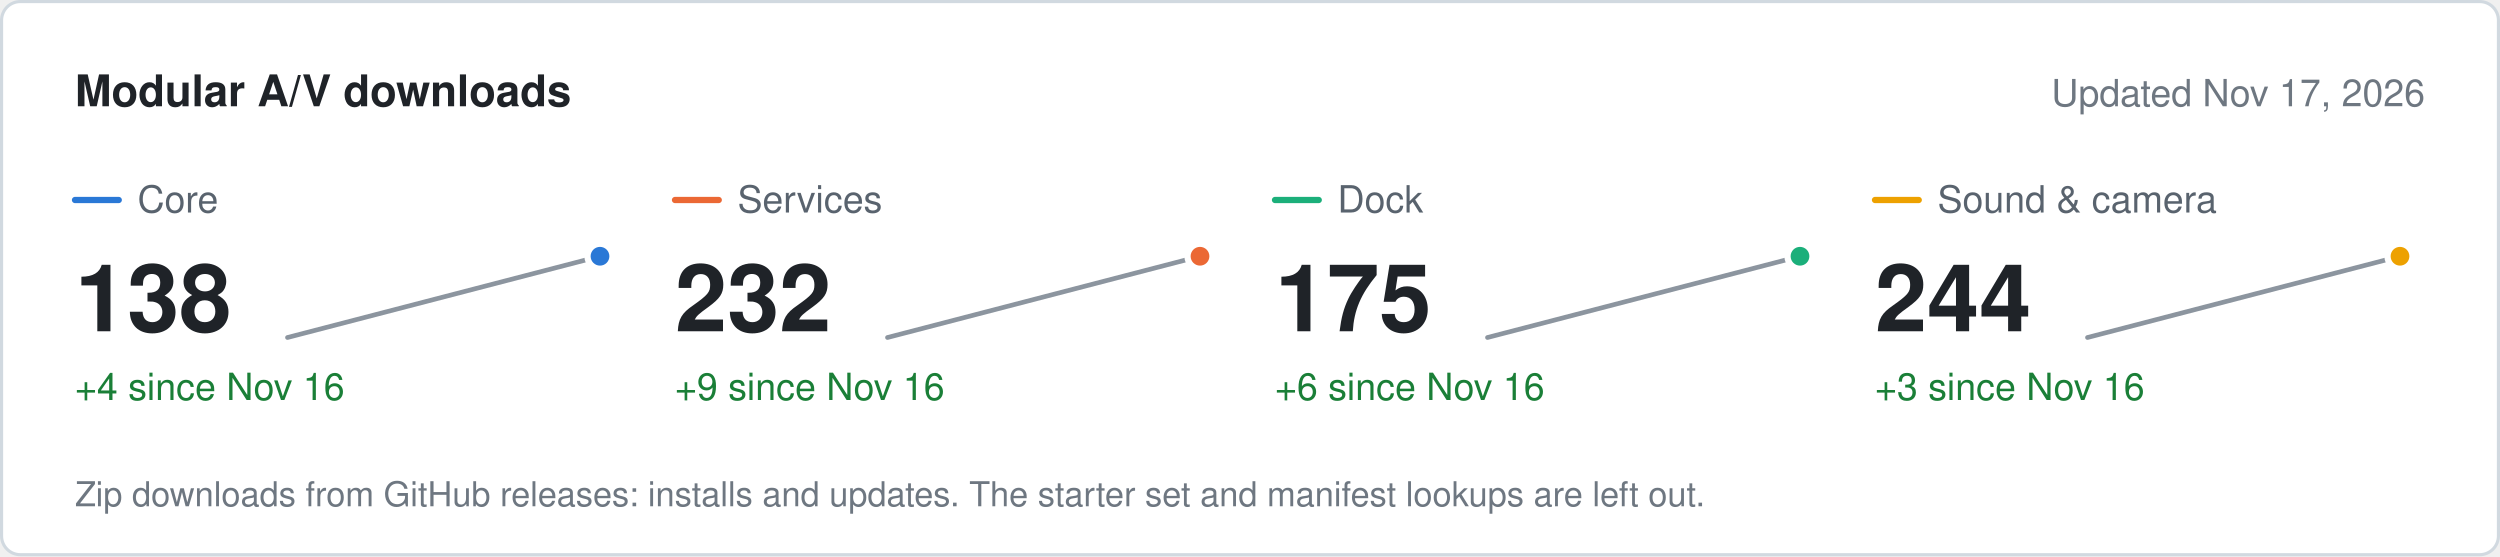
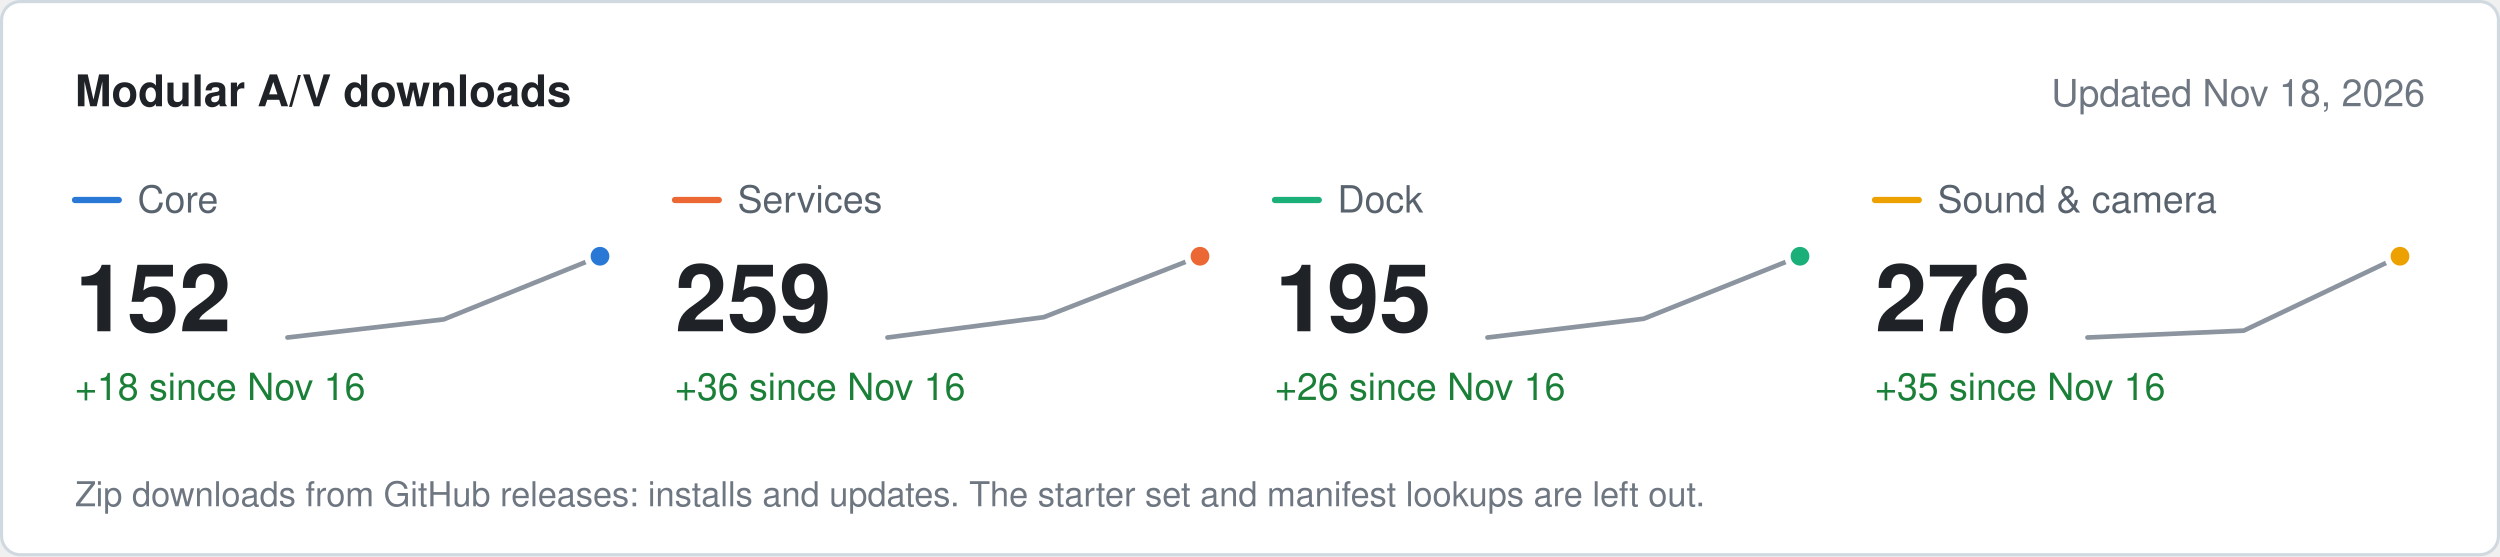
<svg xmlns="http://www.w3.org/2000/svg" width="800" height="178" viewBox="0 0 800 178" role="img" aria-label="Modular A/V downloads" font-family="system-ui, -apple-system, &quot;Segoe UI&quot;, Helvetica, Arial, sans-serif">
  <rect x="0.5" y="0.5" width="799" height="177" rx="6" fill="#ffffff" stroke="#d1d9e0" />
  <text x="24" y="34" font-size="14" fill="#1f2328" font-weight="600">Modular A/V downloads</text>
-   <text x="776" y="34" font-size="12" fill="#6e7781" text-anchor="end">Updated Nov 17, 2026</text>
+   <text x="776" y="34" font-size="12" fill="#6e7781" text-anchor="end">Updated Nov 18, 2026</text>
  <line x1="24" x2="38" y1="64" y2="64" stroke="#2a78d6" stroke-width="2" stroke-linecap="round" />
  <text x="44" y="68" font-size="12" fill="#59636e">Core</text>
-   <text x="24" y="106" font-size="30" fill="#1f2328" font-weight="600">138</text>
-   <text x="24" y="128" font-size="12" fill="#1a7f37">+4 since Nov 16</text>
-   <path d="M92 108 L192 82" fill="none" stroke="#8c959f" stroke-width="1.5" stroke-linejoin="round" stroke-linecap="round" />
+   <text x="24" y="106" font-size="30" fill="#1f2328" font-weight="600">152</text>
+   <text x="24" y="128" font-size="12" fill="#1a7f37">+18 since Nov 16</text>
+   <path d="M92 108 L142 102.2 L192 82" fill="none" stroke="#8c959f" stroke-width="1.5" stroke-linejoin="round" stroke-linecap="round" />
  <circle cx="192" cy="82" r="4" fill="#2a78d6" stroke="#ffffff" stroke-width="2" />
  <line x1="216" x2="230" y1="64" y2="64" stroke="#eb6834" stroke-width="2" stroke-linecap="round" />
  <text x="236" y="68" font-size="12" fill="#59636e">Services</text>
-   <text x="216" y="106" font-size="30" fill="#1f2328" font-weight="600">232</text>
-   <text x="216" y="128" font-size="12" fill="#1a7f37">+9 since Nov 16</text>
-   <path d="M284 108 L384 82" fill="none" stroke="#8c959f" stroke-width="1.5" stroke-linejoin="round" stroke-linecap="round" />
+   <text x="216" y="106" font-size="30" fill="#1f2328" font-weight="600">259</text>
+   <text x="216" y="128" font-size="12" fill="#1a7f37">+36 since Nov 16</text>
+   <path d="M284 108 L334 101.5 L384 82" fill="none" stroke="#8c959f" stroke-width="1.5" stroke-linejoin="round" stroke-linecap="round" />
  <circle cx="384" cy="82" r="4" fill="#eb6834" stroke="#ffffff" stroke-width="2" />
  <line x1="408" x2="422" y1="64" y2="64" stroke="#1baf7a" stroke-width="2" stroke-linecap="round" />
  <text x="428" y="68" font-size="12" fill="#59636e">Dock</text>
-   <text x="408" y="106" font-size="30" fill="#1f2328" font-weight="600">175</text>
-   <text x="408" y="128" font-size="12" fill="#1a7f37">+6 since Nov 16</text>
-   <path d="M476 108 L576 82" fill="none" stroke="#8c959f" stroke-width="1.5" stroke-linejoin="round" stroke-linecap="round" />
+   <text x="408" y="106" font-size="30" fill="#1f2328" font-weight="600">195</text>
+   <text x="408" y="128" font-size="12" fill="#1a7f37">+26 since Nov 16</text>
+   <path d="M476 108 L526 102 L576 82" fill="none" stroke="#8c959f" stroke-width="1.5" stroke-linejoin="round" stroke-linecap="round" />
  <circle cx="576" cy="82" r="4" fill="#1baf7a" stroke="#ffffff" stroke-width="2" />
  <line x1="600" x2="614" y1="64" y2="64" stroke="#eda100" stroke-width="2" stroke-linecap="round" />
  <text x="620" y="68" font-size="12" fill="#59636e">Sound &amp; camera</text>
-   <text x="600" y="106" font-size="30" fill="#1f2328" font-weight="600">244</text>
-   <text x="600" y="128" font-size="12" fill="#1a7f37">+3 since Nov 16</text>
-   <path d="M668 108 L768 82" fill="none" stroke="#8c959f" stroke-width="1.5" stroke-linejoin="round" stroke-linecap="round" />
+   <text x="600" y="106" font-size="30" fill="#1f2328" font-weight="600">276</text>
+   <text x="600" y="128" font-size="12" fill="#1a7f37">+35 since Nov 16</text>
+   <path d="M668 108 L718 105.8 L768 82" fill="none" stroke="#8c959f" stroke-width="1.5" stroke-linejoin="round" stroke-linecap="round" />
  <circle cx="768" cy="82" r="4" fill="#eda100" stroke="#ffffff" stroke-width="2" />
  <text x="24" y="162" font-size="11" fill="#6e7781">Zip downloads from GitHub releases: installs and updates. The starter set and manifest lookups are left out.</text>
</svg>
